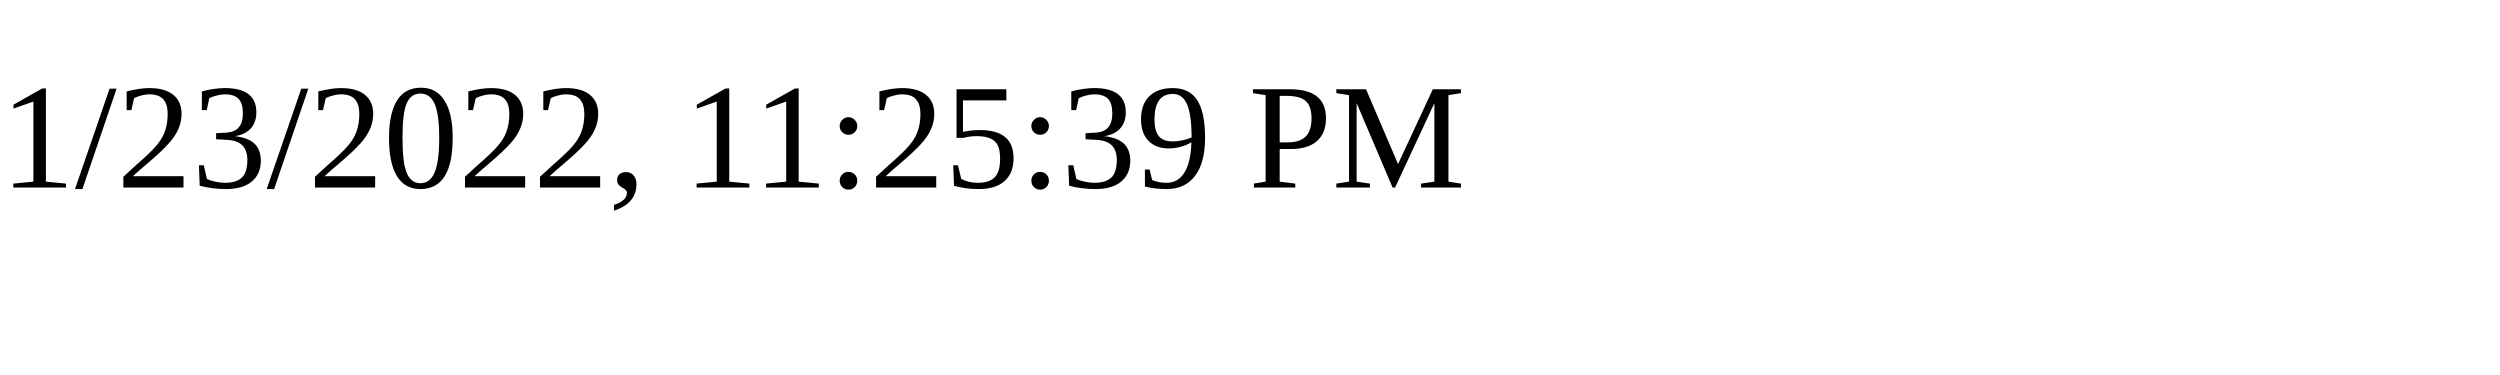
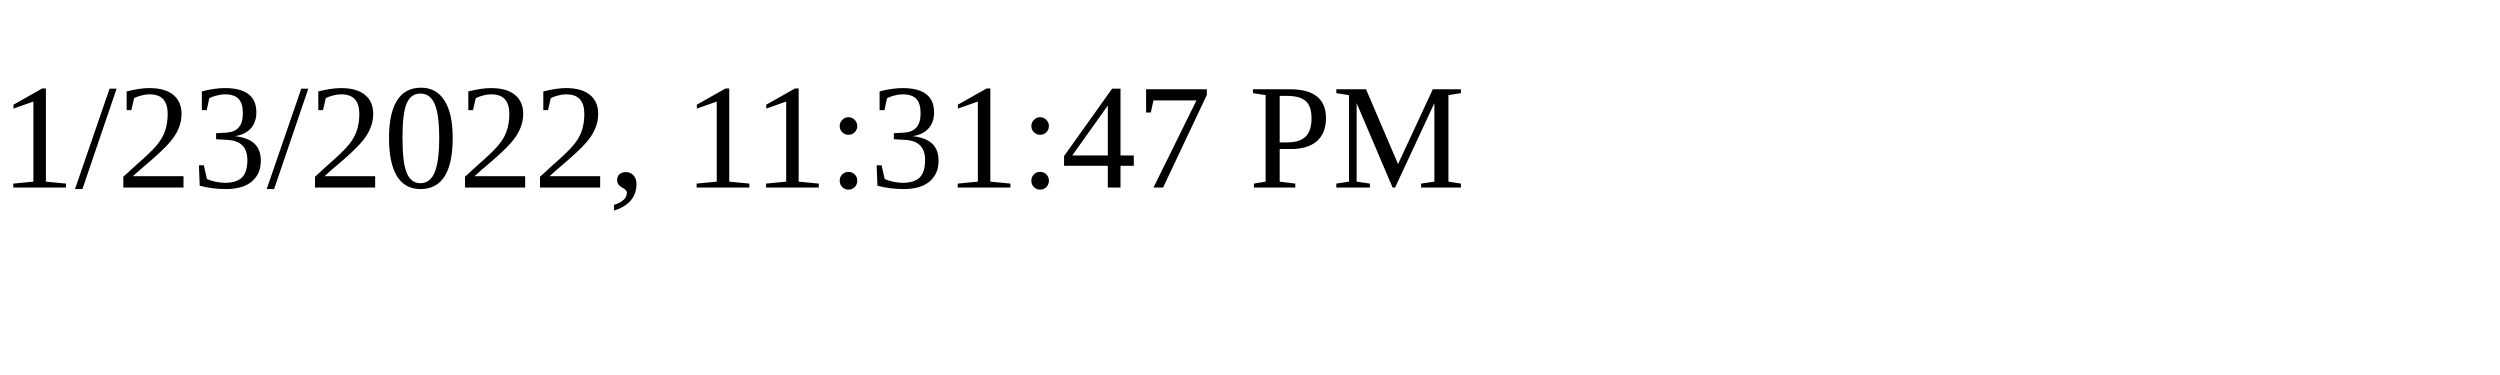
<svg xmlns="http://www.w3.org/2000/svg" height="30" width="200">
-   <text x="0" y="15">1/23/2022, 11:25:39 PM</text>
+   <text x="0" y="15">1/23/2022, 11:31:47 PM</text>
</svg>
